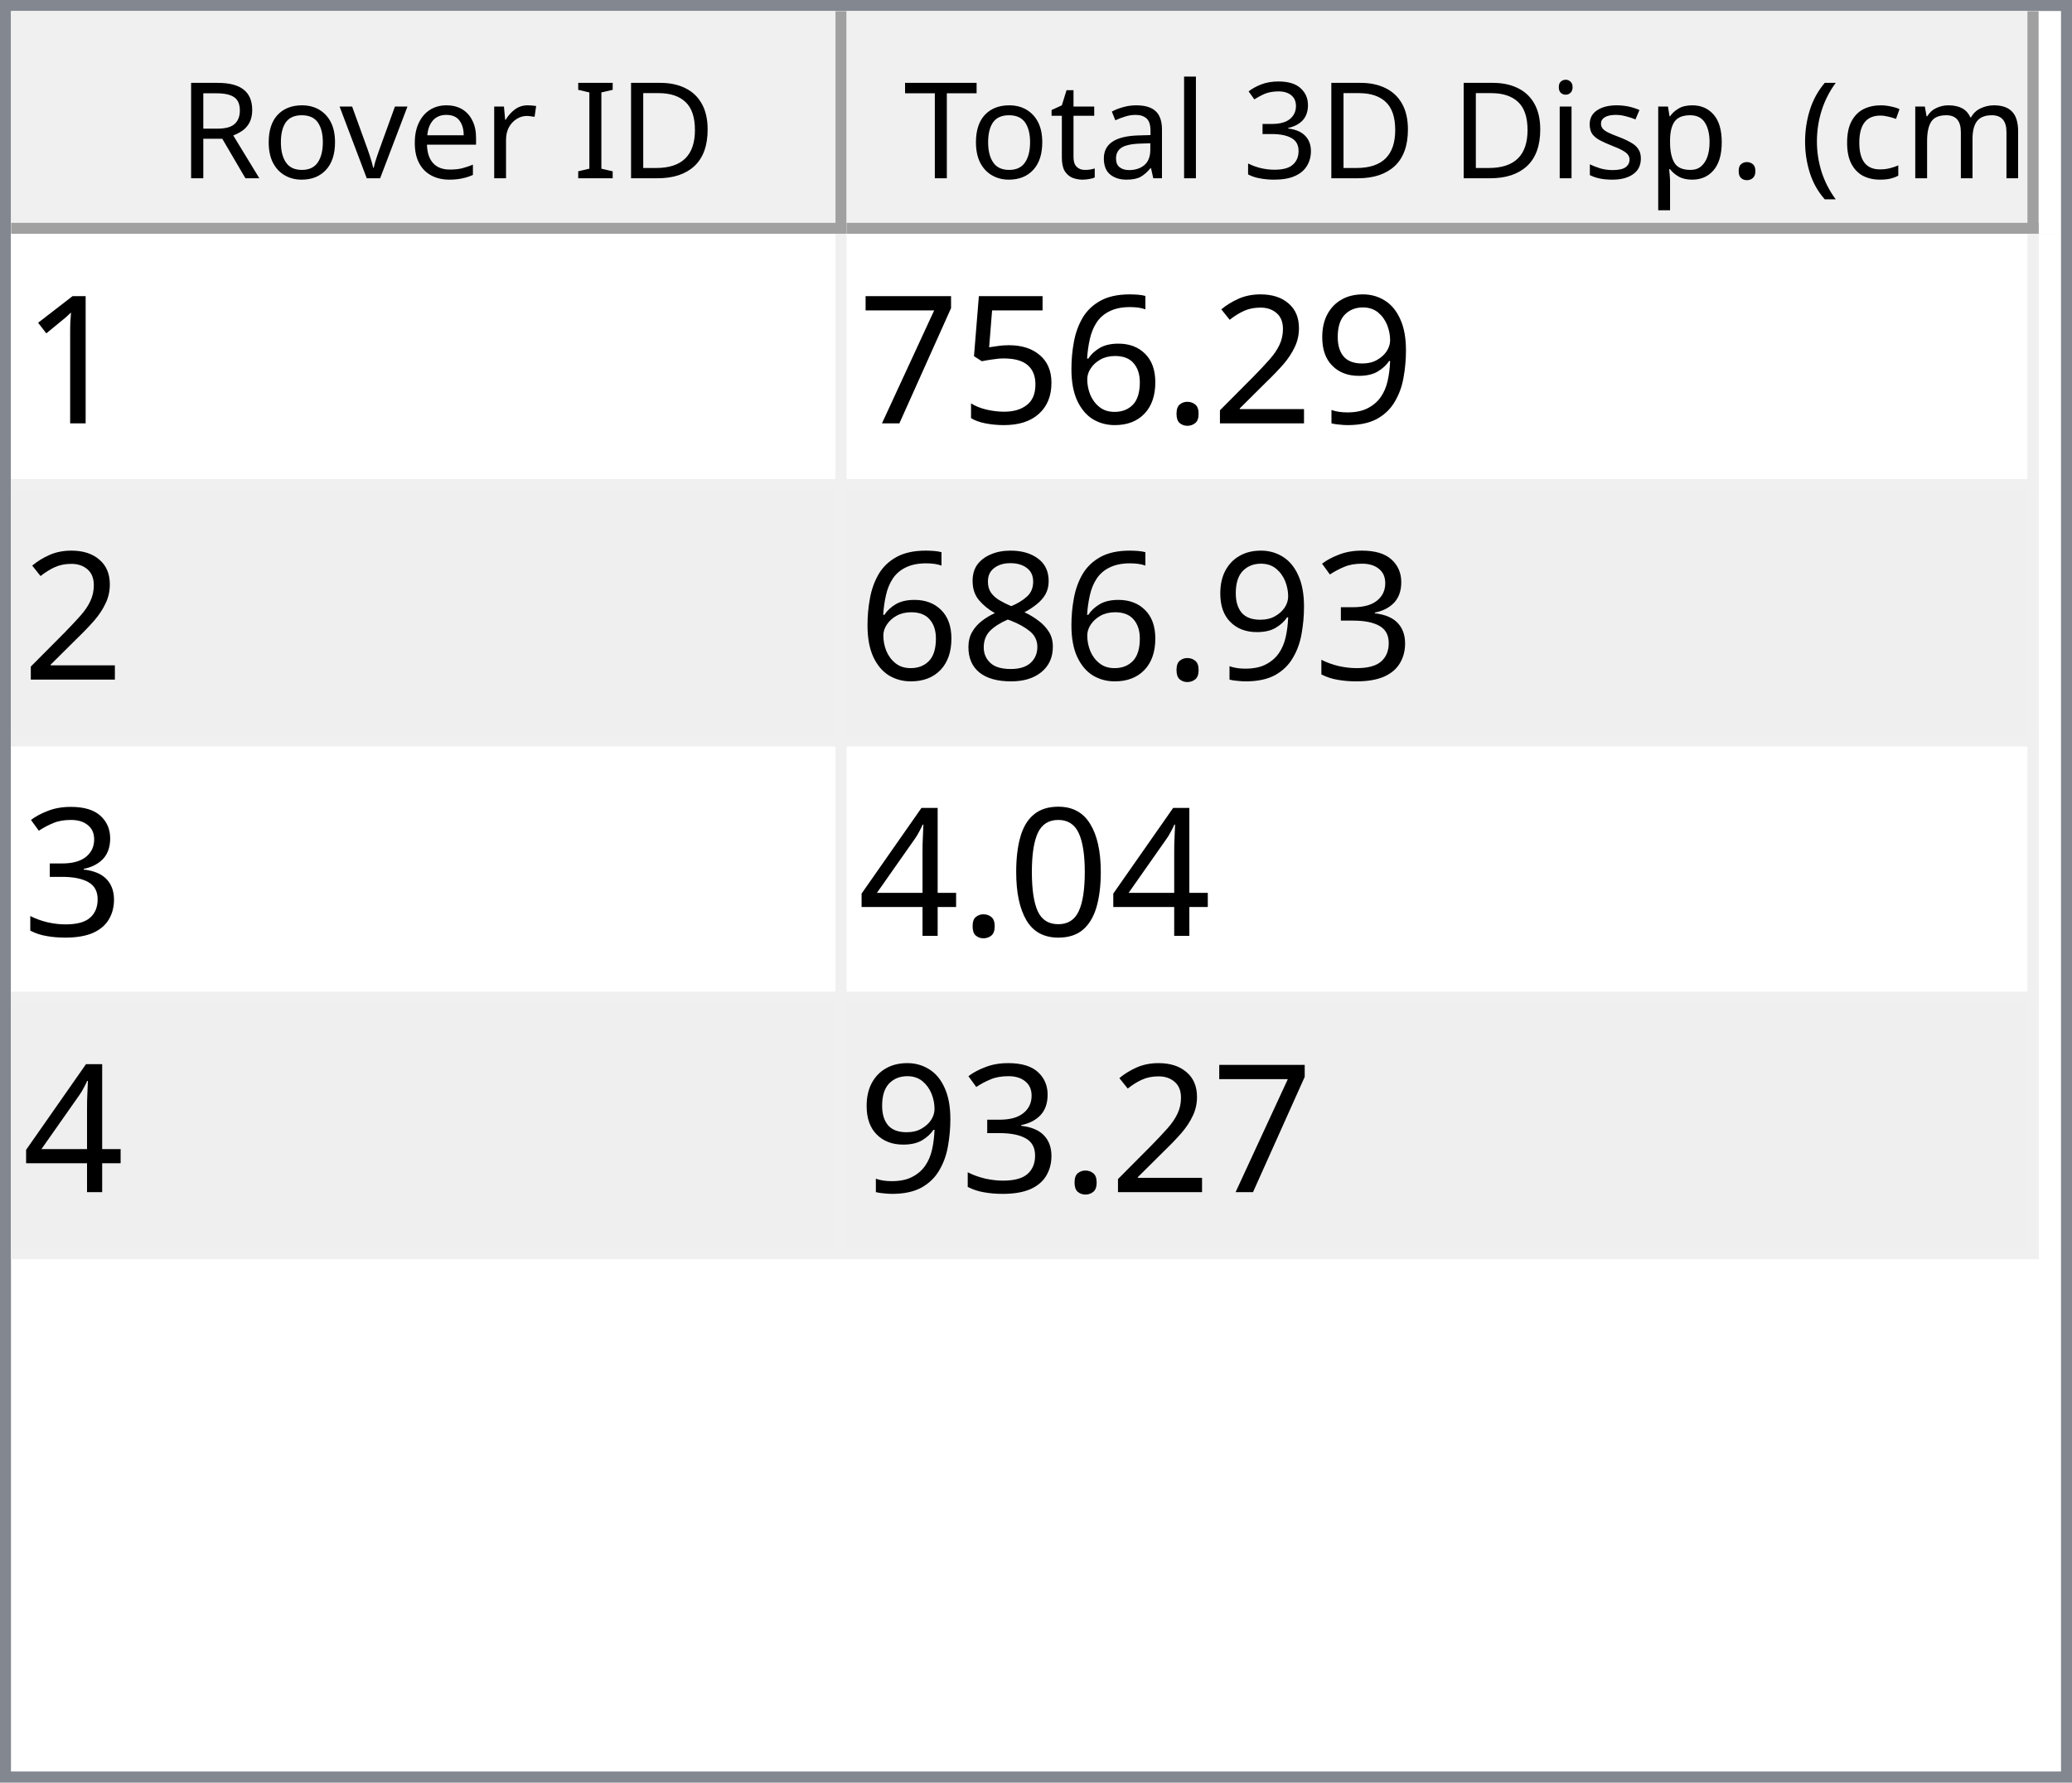
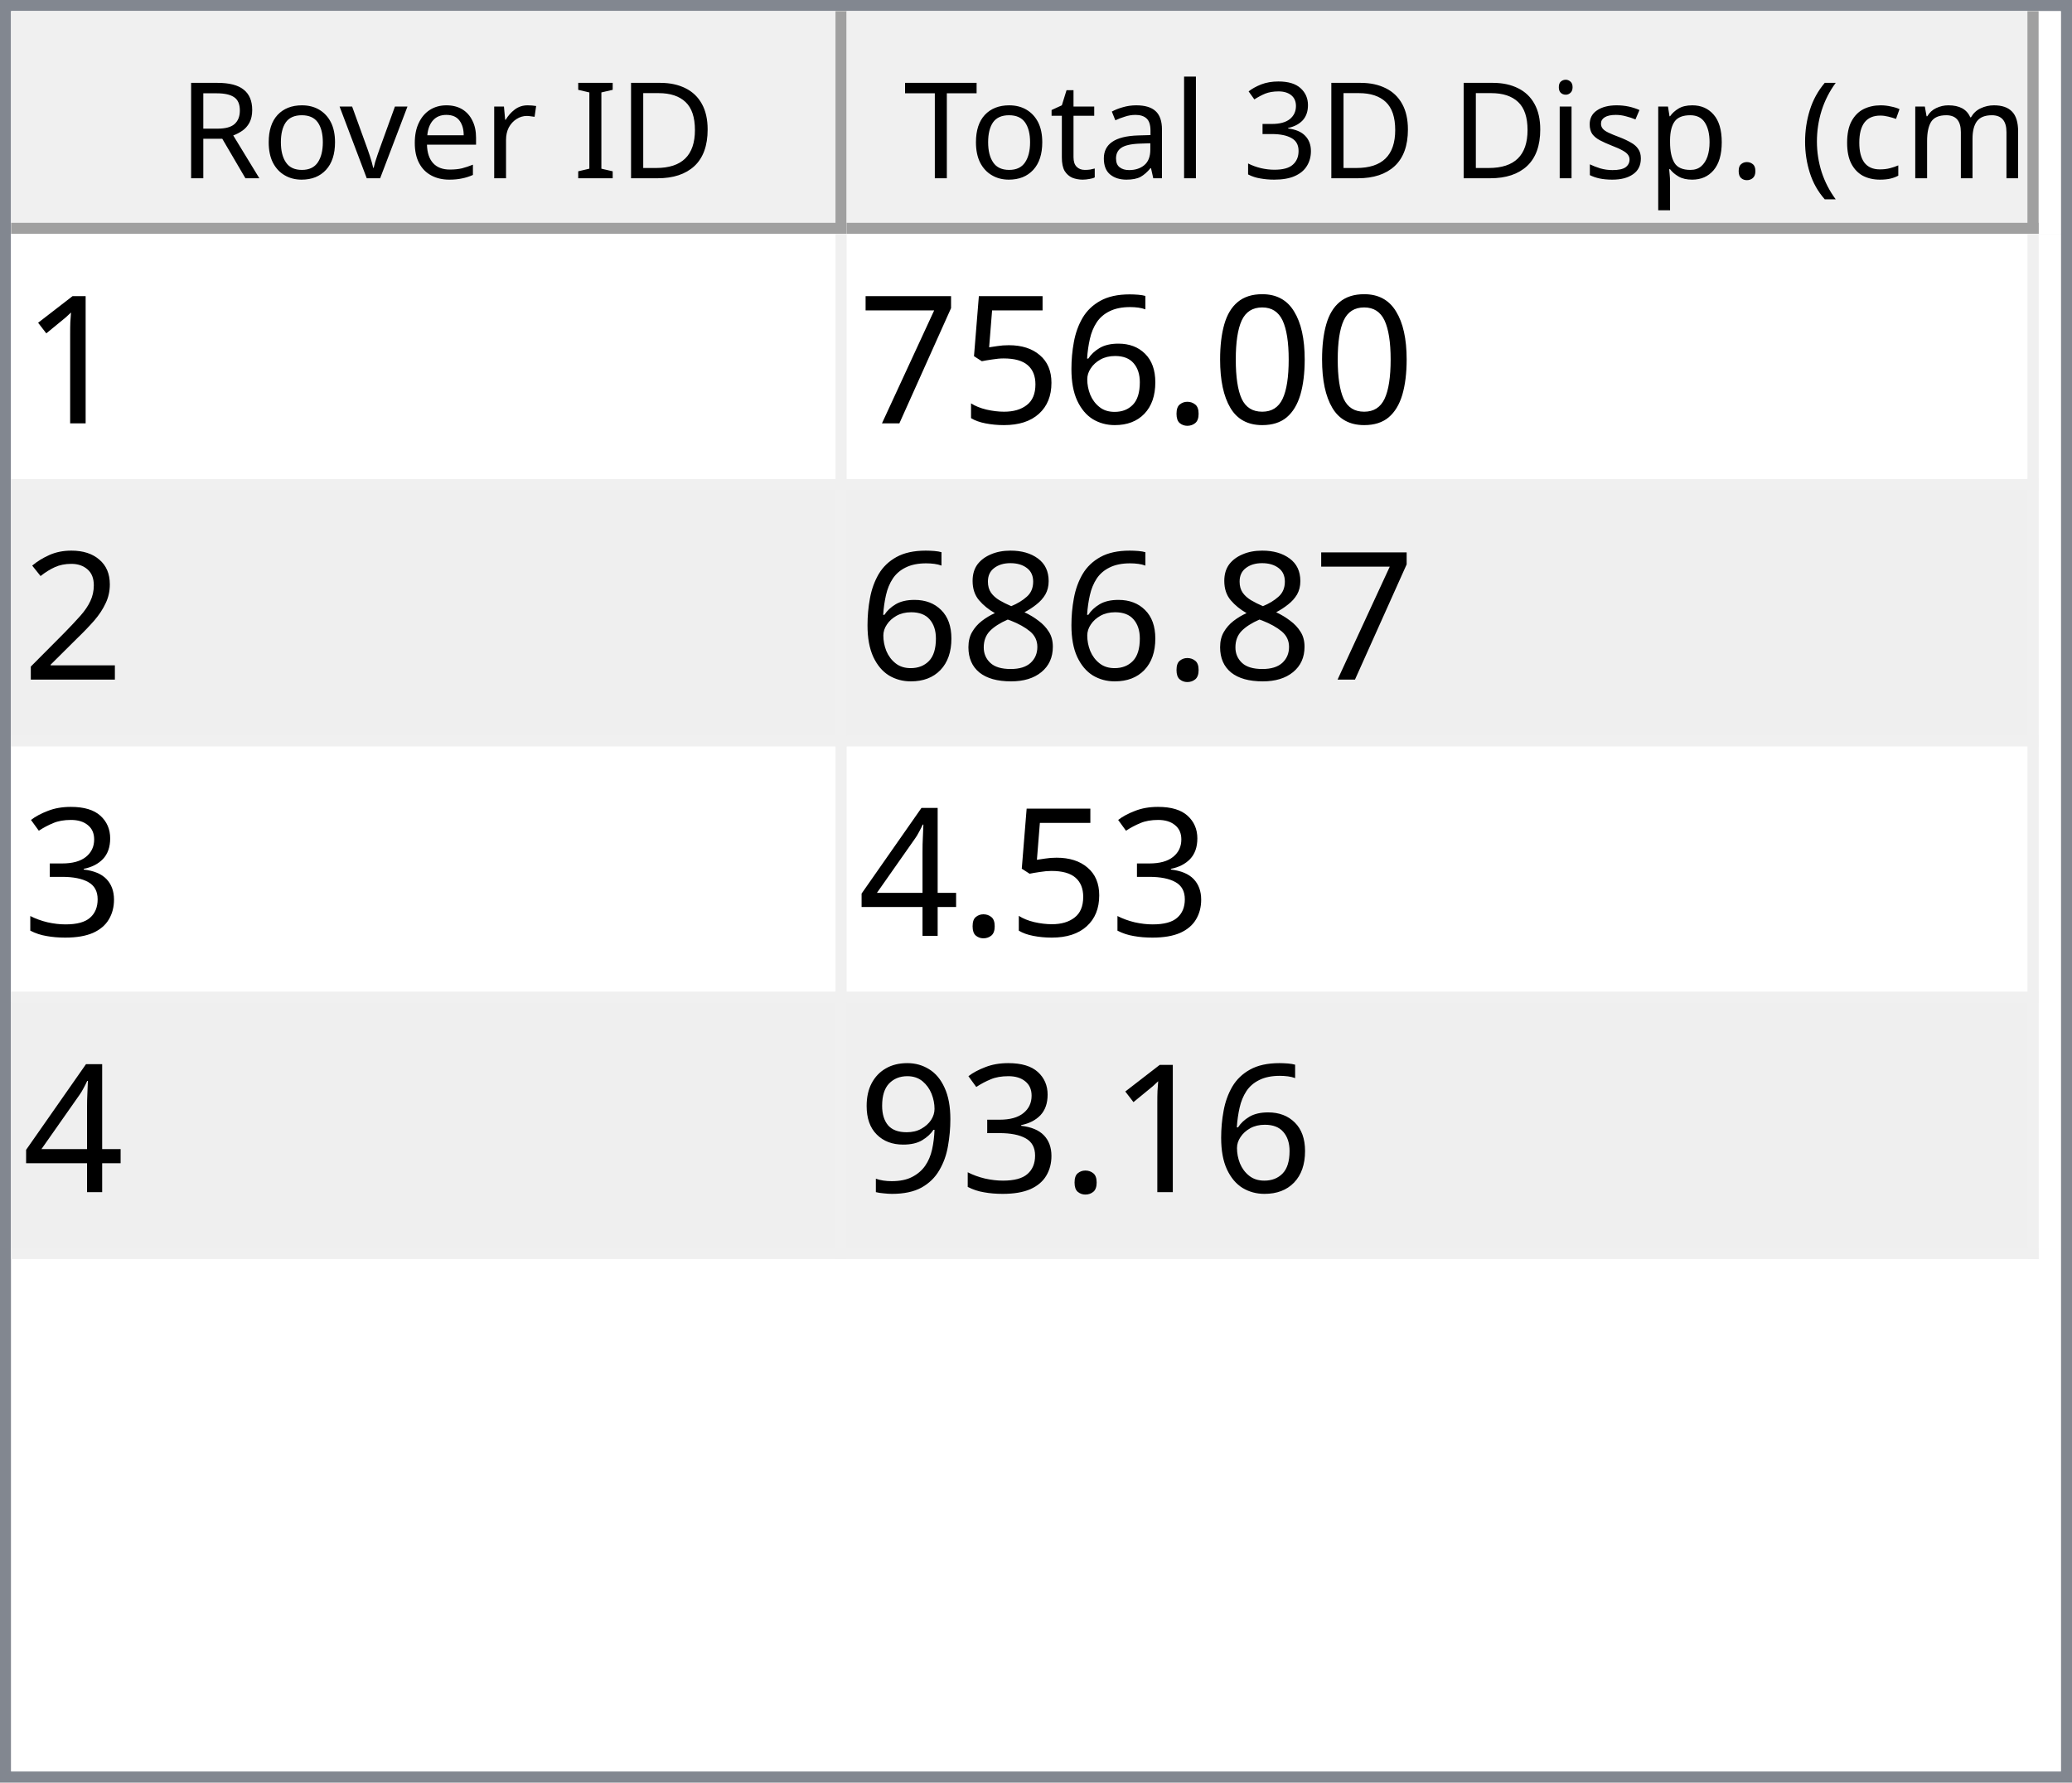
<svg xmlns="http://www.w3.org/2000/svg" style="fill-opacity:1; color-rendering:auto; color-interpolation:auto; text-rendering:auto; stroke:black; stroke-linecap:square; stroke-miterlimit:10; shape-rendering:auto; stroke-opacity:1; fill:black; stroke-dasharray:none; font-weight:normal; stroke-width:1; font-family:'Dialog'; font-style:normal; stroke-linejoin:miter; font-size:12px; stroke-dashoffset:0; image-rendering:auto;" width="186" height="160">
  <defs id="genericDefs" />
  <g>
    <defs id="defs1">
      <clipPath clipPathUnits="userSpaceOnUse" id="clipPath1">
        <path d="M0 0 L186 0 L186 160 L0 160 L0 0 Z" />
      </clipPath>
      <clipPath clipPathUnits="userSpaceOnUse" id="clipPath2">
        <path d="M0 0 L0 160 L186 160 L186 0 Z" />
      </clipPath>
      <clipPath clipPathUnits="userSpaceOnUse" id="clipPath3">
        <path d="M0 0 L0 20 L184 20 L184 0 Z" />
      </clipPath>
      <clipPath clipPathUnits="userSpaceOnUse" id="clipPath4">
        <path d="M0 0 L0 20 L75 20 L75 0 Z" />
      </clipPath>
      <clipPath clipPathUnits="userSpaceOnUse" id="clipPath5">
        <path d="M1 1 L1 19 L74 19 L74 1 Z" />
      </clipPath>
      <clipPath clipPathUnits="userSpaceOnUse" id="clipPath6">
        <path d="M0 0 L0 18 L73 18 L73 0 Z" />
      </clipPath>
      <clipPath clipPathUnits="userSpaceOnUse" id="clipPath7">
        <path d="M-0.5 -0.5 L-0.5 19.5 L74.5 19.5 L74.5 -0.5 Z" />
      </clipPath>
      <clipPath clipPathUnits="userSpaceOnUse" id="clipPath8">
        <path d="M0 0 L0 20 L107 20 L107 0 Z" />
      </clipPath>
      <clipPath clipPathUnits="userSpaceOnUse" id="clipPath9">
        <path d="M1 1 L1 19 L106 19 L106 1 Z" />
      </clipPath>
      <clipPath clipPathUnits="userSpaceOnUse" id="clipPath10">
        <path d="M0 0 L0 18 L105 18 L105 0 Z" />
      </clipPath>
      <clipPath clipPathUnits="userSpaceOnUse" id="clipPath11">
        <path d="M-0.5 -0.5 L-0.5 19.5 L106.5 19.5 L106.5 -0.5 Z" />
      </clipPath>
      <clipPath clipPathUnits="userSpaceOnUse" id="clipPath12">
        <path d="M0 0 L0 138 L184 138 L184 0 Z" />
      </clipPath>
      <clipPath clipPathUnits="userSpaceOnUse" id="clipPath13">
        <path d="M0 0 L0 92 L182 92 L182 0 Z" />
      </clipPath>
      <clipPath clipPathUnits="userSpaceOnUse" id="clipPath14">
        <path d="M-0.5 -0.5 L-0.5 91.5 L181.5 91.5 L181.5 -0.5 Z" />
      </clipPath>
      <clipPath clipPathUnits="userSpaceOnUse" id="clipPath15">
        <path d="M0 0 L0 22 L74 22 L74 0 Z" />
      </clipPath>
      <clipPath clipPathUnits="userSpaceOnUse" id="clipPath16">
        <path d="M0 0 L0 22 L106 22 L106 0 Z" />
      </clipPath>
      <font horiz-adv-x="64.551" id="font1">
        <font-face ascent="107.91" descent="25.098" units-per-em="100" style="font-style:normal; font-family:Segoe UI; font-weight:normal;" />
        <missing-glyph horiz-adv-x="64.551" d="M8.109 0 L8.109 68.266 L56.453 68.266 L56.453 0 L8.109 0 ZM15.328 7.234 L49.219 7.234 L49.219 61.031 L15.328 61.031 L15.328 7.234 Z" />
        <glyph unicode="D" horiz-adv-x="70.117" d="M9.188 0 L9.188 70.016 L28.516 70.016 Q65.531 70.016 65.531 35.891 Q65.531 19.672 55.25 9.836 Q44.969 0 27.734 0 L9.188 0 ZM17.391 62.594 L17.391 7.422 L27.828 7.422 Q41.609 7.422 49.273 14.797 Q56.938 22.172 56.938 35.688 Q56.938 62.594 28.328 62.594 L17.391 62.594 Z" />
        <glyph unicode="I" horiz-adv-x="26.611" d="M17.391 0 L9.188 0 L9.188 70.016 L17.391 70.016 L17.391 0 Z" />
        <glyph unicode=" " horiz-adv-x="27.393" d="" />
        <glyph unicode="r" horiz-adv-x="34.766" d="M34.188 41.891 Q32.078 43.5 28.125 43.5 Q23 43.5 19.555 38.672 Q16.109 33.844 16.109 25.484 L16.109 0 L8.109 0 L8.109 50 L16.109 50 L16.109 39.703 L16.312 39.703 Q18.016 44.969 21.531 47.922 Q25.047 50.875 29.391 50.875 Q32.516 50.875 34.188 50.203 L34.188 41.891 Z" />
        <glyph unicode="e" horiz-adv-x="52.295" d="M48.297 23 L12.984 23 Q13.188 14.656 17.484 10.109 Q21.781 5.562 29.297 5.562 Q37.75 5.562 44.828 11.141 L44.828 3.609 Q38.234 -1.172 27.391 -1.172 Q16.797 -1.172 10.742 5.641 Q4.688 12.453 4.688 24.812 Q4.688 36.469 11.305 43.82 Q17.922 51.172 27.734 51.172 Q37.547 51.172 42.922 44.828 Q48.297 38.484 48.297 27.203 L48.297 23 ZM40.094 29.781 Q40.047 36.719 36.75 40.578 Q33.453 44.438 27.594 44.438 Q21.922 44.438 17.969 40.383 Q14.016 36.328 13.094 29.781 L40.094 29.781 Z" />
        <glyph unicode="v" horiz-adv-x="47.9" d="M47.406 50 L27.484 0 L19.625 0 L0.688 50 L9.469 50 L22.172 13.672 Q23.578 9.672 23.922 6.688 L24.125 6.688 Q24.609 10.453 25.688 13.484 L38.969 50 L47.406 50 Z" />
        <glyph unicode="o" horiz-adv-x="58.594" d="M29 -1.172 Q17.922 -1.172 11.305 5.836 Q4.688 12.844 4.688 24.422 Q4.688 37.016 11.57 44.094 Q18.453 51.172 30.172 51.172 Q41.359 51.172 47.633 44.289 Q53.906 37.406 53.906 25.203 Q53.906 13.234 47.141 6.031 Q40.375 -1.172 29 -1.172 ZM29.594 44.438 Q21.875 44.438 17.383 39.188 Q12.891 33.938 12.891 24.703 Q12.891 15.828 17.43 10.695 Q21.969 5.562 29.594 5.562 Q37.359 5.562 41.531 10.594 Q45.703 15.625 45.703 24.906 Q45.703 34.281 41.531 39.359 Q37.359 44.438 29.594 44.438 Z" />
        <glyph unicode="R" horiz-adv-x="59.814" d="M59.375 0 L49.609 0 L37.891 19.625 Q36.281 22.359 34.766 24.289 Q33.25 26.219 31.664 27.438 Q30.078 28.656 28.25 29.219 Q26.422 29.781 24.125 29.781 L17.391 29.781 L17.391 0 L9.188 0 L9.188 70.016 L30.078 70.016 Q34.672 70.016 38.555 68.867 Q42.438 67.719 45.289 65.375 Q48.141 63.031 49.758 59.547 Q51.375 56.062 51.375 51.375 Q51.375 47.703 50.273 44.656 Q49.172 41.609 47.148 39.211 Q45.125 36.812 42.266 35.133 Q39.406 33.453 35.844 32.516 L35.844 32.328 Q37.594 31.547 38.891 30.547 Q40.188 29.547 41.359 28.18 Q42.531 26.812 43.68 25.078 Q44.828 23.344 46.234 21.047 L59.375 0 ZM17.391 62.594 L17.391 37.203 L28.516 37.203 Q31.594 37.203 34.203 38.133 Q36.812 39.062 38.719 40.797 Q40.625 42.531 41.703 45.047 Q42.781 47.562 42.781 50.688 Q42.781 56.297 39.141 59.445 Q35.5 62.594 28.609 62.594 L17.391 62.594 Z" />
        <glyph unicode=")" horiz-adv-x="30.176" d="M8.297 -15.922 L1.172 -15.922 Q16.406 2.344 16.406 26.812 Q16.406 51.469 1.078 70.016 L8.297 70.016 Q23.531 52.156 23.531 26.703 Q23.531 1.375 8.297 -15.922 Z" />
        <glyph unicode="m" horiz-adv-x="86.133" d="M79.109 0 L71.094 0 L71.094 28.719 Q71.094 37.016 68.531 40.727 Q65.969 44.438 59.906 44.438 Q54.781 44.438 51.195 39.75 Q47.609 35.062 47.609 28.516 L47.609 0 L39.594 0 L39.594 29.688 Q39.594 44.438 28.219 44.438 Q22.953 44.438 19.531 40.016 Q16.109 35.594 16.109 28.516 L16.109 0 L8.109 0 L8.109 50 L16.109 50 L16.109 42.094 L16.312 42.094 Q21.625 51.172 31.844 51.172 Q36.969 51.172 40.773 48.312 Q44.578 45.453 46 40.828 Q51.562 51.172 62.594 51.172 Q79.109 51.172 79.109 30.812 L79.109 0 Z" />
        <glyph unicode="c" horiz-adv-x="46.191" d="M42.188 2.297 Q36.422 -1.172 28.516 -1.172 Q17.828 -1.172 11.258 5.789 Q4.688 12.75 4.688 23.828 Q4.688 36.188 11.766 43.68 Q18.844 51.172 30.672 51.172 Q37.25 51.172 42.281 48.734 L42.281 40.531 Q36.719 44.438 30.375 44.438 Q22.703 44.438 17.797 38.945 Q12.891 33.453 12.891 24.516 Q12.891 15.719 17.508 10.641 Q22.125 5.562 29.891 5.562 Q36.422 5.562 42.188 9.906 L42.188 2.297 Z" />
        <glyph unicode="(" horiz-adv-x="30.176" d="M29.109 -15.922 L21.969 -15.922 Q6.844 1.375 6.844 26.703 Q6.844 52.156 21.969 70.016 L29.203 70.016 Q13.875 51.469 13.875 26.812 Q13.875 2.344 29.109 -15.922 Z" />
        <glyph unicode="." horiz-adv-x="21.68" d="M10.891 -1.078 Q8.641 -1.078 7.055 0.539 Q5.469 2.156 5.469 4.391 Q5.469 6.641 7.055 8.273 Q8.641 9.906 10.891 9.906 Q13.188 9.906 14.797 8.273 Q16.406 6.641 16.406 4.391 Q16.406 2.156 14.797 0.539 Q13.188 -1.078 10.891 -1.078 Z" />
        <glyph unicode="p" horiz-adv-x="58.789" d="M16.312 7.234 L16.109 7.234 L16.109 -23 L8.109 -23 L8.109 50 L16.109 50 L16.109 41.219 L16.312 41.219 Q22.219 51.172 33.594 51.172 Q43.266 51.172 48.688 44.461 Q54.109 37.75 54.109 26.469 Q54.109 13.922 48 6.375 Q41.891 -1.172 31.297 -1.172 Q21.578 -1.172 16.312 7.234 ZM16.109 27.391 L16.109 20.406 Q16.109 14.203 20.141 9.883 Q24.172 5.562 30.375 5.562 Q37.641 5.562 41.773 11.133 Q45.906 16.703 45.906 26.609 Q45.906 34.969 42.047 39.703 Q38.188 44.438 31.594 44.438 Q24.609 44.438 20.359 39.578 Q16.109 34.719 16.109 27.391 Z" />
        <glyph unicode="s" horiz-adv-x="42.432" d="M5.078 1.812 L5.078 10.406 Q11.625 5.562 19.484 5.562 Q30.031 5.562 30.031 12.594 Q30.031 14.594 29.125 15.992 Q28.219 17.391 26.68 18.461 Q25.141 19.531 23.07 20.383 Q21 21.234 18.609 22.172 Q15.281 23.484 12.766 24.828 Q10.25 26.172 8.57 27.859 Q6.891 29.547 6.031 31.695 Q5.172 33.844 5.172 36.719 Q5.172 40.234 6.789 42.945 Q8.406 45.656 11.086 47.484 Q13.766 49.312 17.211 50.242 Q20.656 51.172 24.312 51.172 Q30.812 51.172 35.938 48.922 L35.938 40.828 Q30.422 44.438 23.25 44.438 Q21 44.438 19.195 43.922 Q17.391 43.406 16.094 42.477 Q14.797 41.547 14.086 40.258 Q13.375 38.969 13.375 37.406 Q13.375 35.453 14.086 34.133 Q14.797 32.812 16.164 31.789 Q17.531 30.766 19.484 29.938 Q21.438 29.109 23.922 28.125 Q27.25 26.859 29.883 25.516 Q32.516 24.172 34.375 22.484 Q36.234 20.797 37.234 18.602 Q38.234 16.406 38.234 13.375 Q38.234 9.672 36.602 6.938 Q34.969 4.203 32.234 2.398 Q29.5 0.594 25.93 -0.289 Q22.359 -1.172 18.453 -1.172 Q10.75 -1.172 5.078 1.812 Z" />
        <glyph unicode="i" horiz-adv-x="24.219" d="M12.203 62.703 Q10.062 62.703 8.547 64.164 Q7.031 65.625 7.031 67.875 Q7.031 70.125 8.547 71.609 Q10.062 73.094 12.203 73.094 Q14.406 73.094 15.945 71.609 Q17.484 70.125 17.484 67.875 Q17.484 65.719 15.945 64.211 Q14.406 62.703 12.203 62.703 ZM16.109 0 L8.109 0 L8.109 50 L16.109 50 L16.109 0 Z" />
        <glyph unicode="3" horiz-adv-x="53.906" d="M46.531 19.828 Q46.531 15.094 44.75 11.211 Q42.969 7.328 39.719 4.57 Q36.469 1.812 31.93 0.297 Q27.391 -1.219 21.922 -1.219 Q11.922 -1.219 6 2.594 L6 11.188 Q13.094 5.609 22.219 5.609 Q25.875 5.609 28.828 6.539 Q31.781 7.469 33.906 9.227 Q36.031 10.984 37.18 13.477 Q38.328 15.969 38.328 19.094 Q38.328 32.812 18.797 32.812 L12.984 32.812 L12.984 39.594 L18.5 39.594 Q35.797 39.594 35.797 52.484 Q35.797 64.406 22.609 64.406 Q15.188 64.406 8.688 59.422 L8.688 67.188 Q15.375 71.188 24.609 71.188 Q29 71.188 32.57 69.969 Q36.141 68.75 38.68 66.555 Q41.219 64.359 42.609 61.281 Q44 58.203 44 54.5 Q44 40.672 30.031 36.719 L30.031 36.531 Q33.594 36.141 36.625 34.797 Q39.656 33.453 41.852 31.305 Q44.047 29.156 45.289 26.25 Q46.531 23.344 46.531 19.828 Z" />
        <glyph unicode="l" horiz-adv-x="24.219" d="M16.109 0 L8.109 0 L8.109 74.031 L16.109 74.031 L16.109 0 Z" />
        <glyph unicode="a" horiz-adv-x="50.879" d="M43.891 0 L35.891 0 L35.891 7.812 L35.688 7.812 Q30.469 -1.172 20.312 -1.172 Q12.844 -1.172 8.617 2.781 Q4.391 6.734 4.391 13.281 Q4.391 27.297 20.906 29.594 L35.891 31.688 Q35.891 44.438 25.594 44.438 Q16.547 44.438 9.281 38.281 L9.281 46.484 Q16.656 51.172 26.266 51.172 Q43.891 51.172 43.891 32.516 L43.891 0 ZM35.891 25.297 L23.828 23.641 Q18.266 22.859 15.43 20.875 Q12.594 18.891 12.594 13.875 Q12.594 10.203 15.211 7.883 Q17.828 5.562 22.172 5.562 Q28.125 5.562 32.008 9.742 Q35.891 13.922 35.891 20.312 L35.891 25.297 Z" />
        <glyph unicode="t" horiz-adv-x="33.887" d="M31.297 0.484 Q28.469 -1.078 23.828 -1.078 Q10.688 -1.078 10.688 13.578 L10.688 43.172 L2.094 43.172 L2.094 50 L10.688 50 L10.688 62.203 L18.703 64.797 L18.703 50 L31.297 50 L31.297 43.172 L18.703 43.172 L18.703 14.984 Q18.703 9.969 20.414 7.82 Q22.125 5.672 26.078 5.672 Q29.109 5.672 31.297 7.328 L31.297 0.484 Z" />
        <glyph unicode="T" horiz-adv-x="52.393" d="M50.594 62.594 L30.375 62.594 L30.375 0 L22.172 0 L22.172 62.594 L2 62.594 L2 70.016 L50.594 70.016 L50.594 62.594 Z" />
      </font>
      <font horiz-adv-x="75.0" id="font2">
        <font-face ascent="100.537" descent="21.973" units-per-em="100" style="font-style:normal; font-family:sans-serif; font-weight:normal;" />
        <missing-glyph horiz-adv-x="75.0" d="M12.5 0 L12.5 62.5 L62.5 62.5 L62.5 0 L12.5 0 ZM14.062 1.562 L60.938 1.562 L60.938 60.938 L14.062 60.938 L14.062 1.562 Z" />
        <glyph unicode="1" horiz-adv-x="55.615" d="M37.25 0 L28.469 0 L28.469 56 Q25.297 52.984 20.141 49.953 Q14.984 46.922 10.891 45.406 L10.891 53.906 Q18.266 57.375 23.781 62.305 Q29.297 67.234 31.594 71.875 L37.25 71.875 L37.25 0 Z" />
-         <glyph unicode="9" horiz-adv-x="55.615" d="M5.469 16.547 L13.922 17.328 Q14.984 11.375 18.016 8.688 Q21.047 6 25.781 6 Q29.828 6 32.883 7.859 Q35.938 9.719 37.891 12.82 Q39.844 15.922 41.164 21.195 Q42.484 26.469 42.484 31.938 Q42.484 32.516 42.438 33.688 Q39.797 29.5 35.234 26.883 Q30.672 24.266 25.344 24.266 Q16.453 24.266 10.305 30.711 Q4.156 37.156 4.156 47.703 Q4.156 58.594 10.578 65.234 Q17 71.875 26.656 71.875 Q33.641 71.875 39.43 68.117 Q45.219 64.359 48.219 57.398 Q51.219 50.438 51.219 37.25 Q51.219 23.531 48.242 15.406 Q45.266 7.281 39.383 3.031 Q33.5 -1.219 25.594 -1.219 Q17.188 -1.219 11.867 3.445 Q6.547 8.109 5.469 16.547 ZM41.453 48.141 Q41.453 55.719 37.43 60.156 Q33.406 64.594 27.734 64.594 Q21.875 64.594 17.531 59.812 Q13.188 55.031 13.188 47.406 Q13.188 40.578 17.312 36.305 Q21.438 32.031 27.484 32.031 Q33.594 32.031 37.523 36.305 Q41.453 40.578 41.453 48.141 Z" />
-         <glyph unicode="2" horiz-adv-x="55.615" d="M50.344 8.453 L50.344 0 L3.031 0 Q2.938 3.172 4.047 6.109 Q5.859 10.938 9.836 15.625 Q13.812 20.312 21.344 26.469 Q33.016 36.031 37.117 41.625 Q41.219 47.219 41.219 52.203 Q41.219 57.422 37.477 61.008 Q33.734 64.594 27.734 64.594 Q21.391 64.594 17.578 60.789 Q13.766 56.984 13.719 50.25 L4.688 51.172 Q5.609 61.281 11.664 66.578 Q17.719 71.875 27.938 71.875 Q38.234 71.875 44.242 66.164 Q50.25 60.453 50.25 52 Q50.25 47.703 48.492 43.555 Q46.734 39.406 42.656 34.812 Q38.578 30.219 29.109 22.219 Q21.188 15.578 18.945 13.211 Q16.703 10.844 15.234 8.453 L50.344 8.453 Z" />
+         <glyph unicode="0" horiz-adv-x="55.615" d="M4.156 35.297 Q4.156 48 6.766 55.742 Q9.375 63.484 14.523 67.68 Q19.672 71.875 27.484 71.875 Q33.25 71.875 37.594 69.555 Q41.938 67.234 44.773 62.867 Q47.609 58.5 49.219 52.227 Q50.828 45.953 50.828 35.297 Q50.828 22.703 48.242 14.969 Q45.656 7.234 40.508 3.008 Q35.359 -1.219 27.484 -1.219 Q17.141 -1.219 11.234 6.203 Q4.156 15.141 4.156 35.297 ZM13.188 35.297 Q13.188 17.672 17.312 11.836 Q21.438 6 27.484 6 Q33.547 6 37.672 11.859 Q41.797 17.719 41.797 35.297 Q41.797 52.984 37.672 58.789 Q33.547 64.594 27.391 64.594 Q21.344 64.594 17.719 59.469 Q13.188 52.938 13.188 35.297 Z" />
        <glyph unicode="." horiz-adv-x="27.783" d="M9.078 0 L9.078 10.016 L19.094 10.016 L19.094 0 L9.078 0 Z" />
        <glyph unicode="6" horiz-adv-x="55.615" d="M49.75 54.047 L41.016 53.375 Q39.844 58.547 37.703 60.891 Q34.125 64.656 28.906 64.656 Q24.703 64.656 21.531 62.312 Q17.391 59.281 14.992 53.469 Q12.594 47.656 12.5 36.922 Q15.672 41.75 20.266 44.094 Q24.859 46.438 29.891 46.438 Q38.672 46.438 44.852 39.969 Q51.031 33.5 51.031 23.25 Q51.031 16.5 48.125 10.719 Q45.219 4.938 40.141 1.859 Q35.062 -1.219 28.609 -1.219 Q17.625 -1.219 10.695 6.859 Q3.766 14.938 3.766 33.5 Q3.766 54.25 11.422 63.672 Q18.109 71.875 29.438 71.875 Q37.891 71.875 43.289 67.141 Q48.688 62.406 49.75 54.047 ZM13.875 23.188 Q13.875 18.656 15.797 14.508 Q17.719 10.359 21.188 8.18 Q24.656 6 28.469 6 Q34.031 6 38.039 10.492 Q42.047 14.984 42.047 22.703 Q42.047 30.125 38.086 34.398 Q34.125 38.672 28.125 38.672 Q22.172 38.672 18.023 34.398 Q13.875 30.125 13.875 23.188 Z" />
        <glyph unicode="5" horiz-adv-x="55.615" d="M4.156 18.75 L13.375 19.531 Q14.406 12.797 18.141 9.398 Q21.875 6 27.156 6 Q33.5 6 37.891 10.789 Q42.281 15.578 42.281 23.484 Q42.281 31 38.062 35.352 Q33.844 39.703 27 39.703 Q22.75 39.703 19.336 37.773 Q15.922 35.844 13.969 32.766 L5.719 33.844 L12.641 70.609 L48.25 70.609 L48.25 62.203 L19.672 62.203 L15.828 42.969 Q22.266 47.469 29.344 47.469 Q38.719 47.469 45.164 40.969 Q51.609 34.469 51.609 24.266 Q51.609 14.547 45.953 7.469 Q39.062 -1.219 27.156 -1.219 Q17.391 -1.219 11.211 4.25 Q5.031 9.719 4.156 18.75 Z" />
        <glyph unicode="7" horiz-adv-x="55.615" d="M4.734 62.203 L4.734 70.656 L51.078 70.656 L51.078 63.812 Q44.234 56.547 37.523 44.484 Q30.812 32.422 27.156 19.672 Q24.516 10.688 23.781 0 L14.75 0 Q14.891 8.453 18.062 20.414 Q21.234 32.375 27.172 43.484 Q33.109 54.594 39.797 62.203 L4.734 62.203 Z" />
+         <glyph unicode="2" horiz-adv-x="55.615" d="M50.344 8.453 L50.344 0 L3.031 0 Q2.938 3.172 4.047 6.109 Q5.859 10.938 9.836 15.625 Q13.812 20.312 21.344 26.469 Q33.016 36.031 37.117 41.625 Q41.219 47.219 41.219 52.203 Q41.219 57.422 37.477 61.008 Q33.734 64.594 27.734 64.594 Q21.391 64.594 17.578 60.789 Q13.766 56.984 13.719 50.25 L4.688 51.172 Q5.609 61.281 11.664 66.578 Q17.719 71.875 27.938 71.875 Q38.234 71.875 44.242 66.164 Q50.25 60.453 50.25 52 Q50.25 47.703 48.492 43.555 Q46.734 39.406 42.656 34.812 Q38.578 30.219 29.109 22.219 Q21.188 15.578 18.945 13.211 Q16.703 10.844 15.234 8.453 L50.344 8.453 Z" />
+         <glyph unicode="8" horiz-adv-x="55.615" d="M17.672 38.812 Q12.203 40.828 9.57 44.539 Q6.938 48.25 6.938 53.422 Q6.938 61.234 12.555 66.555 Q18.172 71.875 27.484 71.875 Q36.859 71.875 42.578 66.43 Q48.297 60.984 48.297 53.172 Q48.297 48.188 45.68 44.508 Q43.062 40.828 37.75 38.812 Q44.344 36.672 47.781 31.883 Q51.219 27.094 51.219 20.453 Q51.219 11.281 44.727 5.031 Q38.234 -1.219 27.641 -1.219 Q17.047 -1.219 10.547 5.055 Q4.047 11.328 4.047 20.703 Q4.047 27.688 7.594 32.398 Q11.141 37.109 17.672 38.812 ZM15.922 53.719 Q15.922 48.641 19.195 45.414 Q22.469 42.188 27.688 42.188 Q32.766 42.188 36.016 45.383 Q39.266 48.578 39.266 53.219 Q39.266 58.062 35.914 61.359 Q32.562 64.656 27.594 64.656 Q22.562 64.656 19.242 61.43 Q15.922 58.203 15.922 53.719 ZM13.094 20.656 Q13.094 16.891 14.875 13.375 Q16.656 9.859 20.172 7.93 Q23.688 6 27.734 6 Q34.031 6 38.133 10.055 Q42.234 14.109 42.234 20.359 Q42.234 26.703 38.016 30.859 Q33.797 35.016 27.438 35.016 Q21.234 35.016 17.164 30.914 Q13.094 26.812 13.094 20.656 Z" />
        <glyph unicode="3" horiz-adv-x="55.615" d="M4.203 18.891 L12.984 20.062 Q14.5 12.594 18.141 9.297 Q21.781 6 27 6 Q33.203 6 37.477 10.297 Q41.75 14.594 41.75 20.953 Q41.75 27 37.797 30.93 Q33.844 34.859 27.734 34.859 Q25.25 34.859 21.531 33.891 L22.516 41.609 Q23.391 41.5 23.922 41.5 Q29.547 41.5 34.039 44.43 Q38.531 47.359 38.531 53.469 Q38.531 58.297 35.258 61.477 Q31.984 64.656 26.812 64.656 Q21.688 64.656 18.266 61.43 Q14.844 58.203 13.875 51.766 L5.078 53.328 Q6.688 62.156 12.398 67.016 Q18.109 71.875 26.609 71.875 Q32.469 71.875 37.398 69.359 Q42.328 66.844 44.945 62.5 Q47.562 58.156 47.562 53.266 Q47.562 48.641 45.07 44.828 Q42.578 41.016 37.703 38.766 Q44.047 37.312 47.562 32.695 Q51.078 28.078 51.078 21.141 Q51.078 11.766 44.242 5.25 Q37.406 -1.266 26.953 -1.266 Q17.531 -1.266 11.305 4.352 Q5.078 9.969 4.203 18.891 Z" />
-         <glyph unicode="8" horiz-adv-x="55.615" d="M17.672 38.812 Q12.203 40.828 9.57 44.539 Q6.938 48.25 6.938 53.422 Q6.938 61.234 12.555 66.555 Q18.172 71.875 27.484 71.875 Q36.859 71.875 42.578 66.43 Q48.297 60.984 48.297 53.172 Q48.297 48.188 45.68 44.508 Q43.062 40.828 37.75 38.812 Q44.344 36.672 47.781 31.883 Q51.219 27.094 51.219 20.453 Q51.219 11.281 44.727 5.031 Q38.234 -1.219 27.641 -1.219 Q17.047 -1.219 10.547 5.055 Q4.047 11.328 4.047 20.703 Q4.047 27.688 7.594 32.398 Q11.141 37.109 17.672 38.812 ZM15.922 53.719 Q15.922 48.641 19.195 45.414 Q22.469 42.188 27.688 42.188 Q32.766 42.188 36.016 45.383 Q39.266 48.578 39.266 53.219 Q39.266 58.062 35.914 61.359 Q32.562 64.656 27.594 64.656 Q22.562 64.656 19.242 61.43 Q15.922 58.203 15.922 53.719 ZM13.094 20.656 Q13.094 16.891 14.875 13.375 Q16.656 9.859 20.172 7.93 Q23.688 6 27.734 6 Q34.031 6 38.133 10.055 Q42.234 14.109 42.234 20.359 Q42.234 26.703 38.016 30.859 Q33.797 35.016 27.438 35.016 Q21.234 35.016 17.164 30.914 Q13.094 26.812 13.094 20.656 Z" />
-         <glyph unicode="0" horiz-adv-x="55.615" d="M4.156 35.297 Q4.156 48 6.766 55.742 Q9.375 63.484 14.523 67.68 Q19.672 71.875 27.484 71.875 Q33.25 71.875 37.594 69.555 Q41.938 67.234 44.773 62.867 Q47.609 58.5 49.219 52.227 Q50.828 45.953 50.828 35.297 Q50.828 22.703 48.242 14.969 Q45.656 7.234 40.508 3.008 Q35.359 -1.219 27.484 -1.219 Q17.141 -1.219 11.234 6.203 Q4.156 15.141 4.156 35.297 ZM13.188 35.297 Q13.188 17.672 17.312 11.836 Q21.438 6 27.484 6 Q33.547 6 37.672 11.859 Q41.797 17.719 41.797 35.297 Q41.797 52.984 37.672 58.789 Q33.547 64.594 27.391 64.594 Q21.344 64.594 17.719 59.469 Q13.188 52.938 13.188 35.297 Z" />
        <glyph unicode="4" horiz-adv-x="55.615" d="M32.328 0 L32.328 17.141 L1.266 17.141 L1.266 25.203 L33.938 71.578 L41.109 71.578 L41.109 25.203 L50.781 25.203 L50.781 17.141 L41.109 17.141 L41.109 0 L32.328 0 ZM32.328 25.203 L32.328 57.469 L9.906 25.203 L32.328 25.203 Z" />
+         <glyph unicode="9" horiz-adv-x="55.615" d="M5.469 16.547 L13.922 17.328 Q14.984 11.375 18.016 8.688 Q21.047 6 25.781 6 Q29.828 6 32.883 7.859 Q35.938 9.719 37.891 12.82 Q39.844 15.922 41.164 21.195 Q42.484 26.469 42.484 31.938 Q42.484 32.516 42.438 33.688 Q39.797 29.5 35.234 26.883 Q30.672 24.266 25.344 24.266 Q16.453 24.266 10.305 30.711 Q4.156 37.156 4.156 47.703 Q4.156 58.594 10.578 65.234 Q17 71.875 26.656 71.875 Q33.641 71.875 39.43 68.117 Q45.219 64.359 48.219 57.398 Q51.219 50.438 51.219 37.25 Q51.219 23.531 48.242 15.406 Q45.266 7.281 39.383 3.031 Q33.5 -1.219 25.594 -1.219 Q17.188 -1.219 11.867 3.445 Q6.547 8.109 5.469 16.547 ZM41.453 48.141 Q41.453 55.719 37.43 60.156 Q33.406 64.594 27.734 64.594 Q21.875 64.594 17.531 59.812 Q13.188 55.031 13.188 47.406 Q13.188 40.578 17.312 36.305 Q21.438 32.031 27.484 32.031 Q33.594 32.031 37.523 36.305 Q41.453 40.578 41.453 48.141 Z" />
      </font>
    </defs>
    <g style="fill:white; stroke:white;">
      <rect x="0" y="0" width="186" style="clip-path:url(#clipPath1); stroke:none;" height="160" />
    </g>
    <g style="fill:white; text-rendering:optimizeSpeed; color-rendering:optimizeSpeed; image-rendering:optimizeSpeed; shape-rendering:crispEdges; stroke:white; color-interpolation:sRGB;">
      <rect x="0" width="186" height="160" y="0" style="stroke:none;" />
      <path style="stroke:none;" d="M0 160 L186 160 L186 0 L0 0 Z" />
    </g>
    <g style="fill:rgb(240,240,240); font-family:'Segoe UI'; stroke:rgb(240,240,240);">
      <rect x="0" y="0" width="186" style="clip-path:url(#clipPath2); stroke:none;" height="160" />
    </g>
    <g style="fill:rgb(130,135,144); font-family:'Segoe UI'; stroke:rgb(130,135,144);">
      <path d="M0 0 L186 0 L186 160 L0 160 L0 0 ZM1 1 L185 1 L185 159 L1 159 L1 1 Z" style="fill-rule:evenodd; clip-path:url(#clipPath2); stroke:none;" />
    </g>
    <g style="fill:white; font-family:'Segoe UI'; stroke:white;" transform="translate(1,1)">
      <rect x="0" y="0" width="184" style="clip-path:url(#clipPath3); stroke:none;" height="20" />
    </g>
    <g style="fill:rgb(240,240,240); font-family:'Segoe UI'; stroke:rgb(240,240,240);" transform="translate(1,1)">
      <rect x="0" y="0" width="75" style="clip-path:url(#clipPath4); stroke:none;" height="20" />
    </g>
    <g style="font-family:'Segoe UI';" transform="translate(2,2)">
      <text x="14" xml:space="preserve" y="14" style="clip-path:url(#clipPath6); stroke:none;">Rover ID</text>
    </g>
    <g style="fill:rgb(160,160,160); font-family:'Segoe UI'; stroke:rgb(160,160,160); stroke-linejoin:bevel;" transform="translate(1.5,1.5)">
      <line x1="74" x2="74" y1="0" style="fill:none; clip-path:url(#clipPath7);" y2="19" />
    </g>
    <g style="fill:rgb(160,160,160); font-family:'Segoe UI'; stroke:rgb(160,160,160); stroke-linejoin:bevel;" transform="matrix(1,0,0,1,1,1) translate(0.5,0.5)">
      <line x1="0" x2="74" y1="19" style="fill:none; clip-path:url(#clipPath7);" y2="19" />
    </g>
    <g style="fill:rgb(240,240,240); font-family:'Segoe UI'; stroke:rgb(240,240,240);" transform="translate(76,1)">
      <rect x="0" y="0" width="107" style="clip-path:url(#clipPath8); stroke:none;" height="20" />
    </g>
    <g style="font-family:'Segoe UI';" transform="translate(77,2)">
      <text x="1" xml:space="preserve" y="14" style="clip-path:url(#clipPath10); stroke:none;"> Total 3D Disp. (cm)</text>
    </g>
    <g style="fill:rgb(160,160,160); font-family:'Segoe UI'; stroke:rgb(160,160,160); stroke-linejoin:bevel;" transform="translate(76.5,1.5)">
      <line x1="106" x2="106" y1="0" style="fill:none; clip-path:url(#clipPath11);" y2="19" />
    </g>
    <g style="fill:rgb(160,160,160); font-family:'Segoe UI'; stroke:rgb(160,160,160); stroke-linejoin:bevel;" transform="matrix(1,0,0,1,76,1) translate(0.5,0.5)">
      <line x1="0" x2="106" y1="19" style="fill:none; clip-path:url(#clipPath11);" y2="19" />
    </g>
    <g style="fill:white; font-family:'Segoe UI'; stroke:white;" transform="translate(1,21)">
      <rect x="0" y="0" width="184" style="clip-path:url(#clipPath12); stroke:none;" height="138" />
    </g>
    <g style="fill:rgb(240,240,240); font-size:16px; font-family:sans-serif; stroke:rgb(240,240,240);" transform="translate(1,21)">
      <rect x="0" y="0" width="182" style="clip-path:url(#clipPath13); stroke:none;" height="92" />
      <line transform="translate(0.5,0.5)" x1="0" x2="181" y1="22" style="clip-path:url(#clipPath14); fill:none; stroke-linejoin:bevel;" y2="22" />
    </g>
    <g transform="matrix(1,0,0,1,1,21) translate(0.5,0.5)" style="fill:rgb(240,240,240); font-size:16px; font-family:sans-serif; stroke:rgb(240,240,240); stroke-linejoin:bevel;">
      <line x1="0" x2="181" y1="45" style="fill:none; clip-path:url(#clipPath14);" y2="45" />
    </g>
    <g transform="matrix(1,0,0,1,1,21) translate(0.5,0.5)" style="fill:rgb(240,240,240); font-size:16px; font-family:sans-serif; stroke:rgb(240,240,240); stroke-linejoin:bevel;">
      <line x1="0" x2="181" y1="68" style="fill:none; clip-path:url(#clipPath14);" y2="68" />
    </g>
    <g transform="matrix(1,0,0,1,1,21) translate(0.5,0.5)" style="fill:rgb(240,240,240); font-size:16px; font-family:sans-serif; stroke:rgb(240,240,240); stroke-linejoin:bevel;">
      <line x1="0" x2="181" y1="91" style="fill:none; clip-path:url(#clipPath14);" y2="91" />
    </g>
    <g transform="matrix(1,0,0,1,1,21) translate(0.5,0.5)" style="fill:rgb(240,240,240); font-size:16px; font-family:sans-serif; stroke:rgb(240,240,240); stroke-linejoin:bevel;">
      <line x1="74" x2="74" y1="0" style="fill:none; clip-path:url(#clipPath14);" y2="91" />
    </g>
    <g transform="matrix(1,0,0,1,1,21) translate(0.5,0.5)" style="fill:rgb(240,240,240); font-size:16px; font-family:sans-serif; stroke:rgb(240,240,240); stroke-linejoin:bevel;">
      <line x1="181" x2="181" y1="0" style="fill:none; clip-path:url(#clipPath14);" y2="91" />
    </g>
    <g style="fill:white; font-size:16px; font-family:sans-serif; stroke:white;" transform="matrix(1,0,0,1,1,21)">
      <rect x="0" y="0" width="74" style="clip-path:url(#clipPath15); stroke:none;" height="22" />
      <text x="1" y="17" style="fill:black; clip-path:url(#clipPath15); stroke:none;" xml:space="preserve">1</text>
    </g>
    <g style="fill:white; font-size:16px; font-family:sans-serif; stroke:white;" transform="matrix(1,0,0,1,1,21) translate(75,0)">
      <rect x="0" y="0" width="106" style="clip-path:url(#clipPath16); stroke:none;" height="22" />
-       <text x="1" y="17" style="fill:black; clip-path:url(#clipPath16); stroke:none;" xml:space="preserve">756.29</text>
+       <text x="1" y="17" style="fill:black; clip-path:url(#clipPath16); stroke:none;" xml:space="preserve">756.00</text>
    </g>
    <g style="fill:rgb(239,239,239); font-size:16px; font-family:sans-serif; stroke:rgb(239,239,239);" transform="matrix(1,0,0,1,1,21) translate(0,23)">
      <rect x="0" y="0" width="74" style="clip-path:url(#clipPath15); stroke:none;" height="22" />
      <text x="1" y="17" style="fill:black; clip-path:url(#clipPath15); stroke:none;" xml:space="preserve">2</text>
    </g>
    <g style="fill:rgb(239,239,239); font-size:16px; font-family:sans-serif; stroke:rgb(239,239,239);" transform="matrix(1,0,0,1,1,21) translate(75,23)">
      <rect x="0" y="0" width="106" style="clip-path:url(#clipPath16); stroke:none;" height="22" />
-       <text x="1" y="17" style="fill:black; clip-path:url(#clipPath16); stroke:none;" xml:space="preserve">686.93</text>
+       <text x="1" y="17" style="fill:black; clip-path:url(#clipPath16); stroke:none;" xml:space="preserve">686.87</text>
    </g>
    <g style="fill:white; font-size:16px; font-family:sans-serif; stroke:white;" transform="matrix(1,0,0,1,1,21) translate(0,46)">
      <rect x="0" y="0" width="74" style="clip-path:url(#clipPath15); stroke:none;" height="22" />
      <text x="1" y="17" style="fill:black; clip-path:url(#clipPath15); stroke:none;" xml:space="preserve">3</text>
    </g>
    <g style="fill:white; font-size:16px; font-family:sans-serif; stroke:white;" transform="matrix(1,0,0,1,1,21) translate(75,46)">
      <rect x="0" y="0" width="106" style="clip-path:url(#clipPath16); stroke:none;" height="22" />
-       <text x="1" y="17" style="fill:black; clip-path:url(#clipPath16); stroke:none;" xml:space="preserve">4.04</text>
+       <text x="1" y="17" style="fill:black; clip-path:url(#clipPath16); stroke:none;" xml:space="preserve">4.53</text>
    </g>
    <g style="fill:rgb(239,239,239); font-size:16px; font-family:sans-serif; stroke:rgb(239,239,239);" transform="matrix(1,0,0,1,1,21) translate(0,69)">
      <rect x="0" y="0" width="74" style="clip-path:url(#clipPath15); stroke:none;" height="22" />
      <text x="1" y="17" style="fill:black; clip-path:url(#clipPath15); stroke:none;" xml:space="preserve">4</text>
    </g>
    <g style="fill:rgb(239,239,239); font-size:16px; font-family:sans-serif; stroke:rgb(239,239,239);" transform="matrix(1,0,0,1,1,21) translate(75,69)">
      <rect x="0" y="0" width="106" style="clip-path:url(#clipPath16); stroke:none;" height="22" />
-       <text x="1" y="17" style="fill:black; clip-path:url(#clipPath16); stroke:none;" xml:space="preserve">93.27</text>
+       <text x="1" y="17" style="fill:black; clip-path:url(#clipPath16); stroke:none;" xml:space="preserve">93.16</text>
    </g>
  </g>
</svg>
